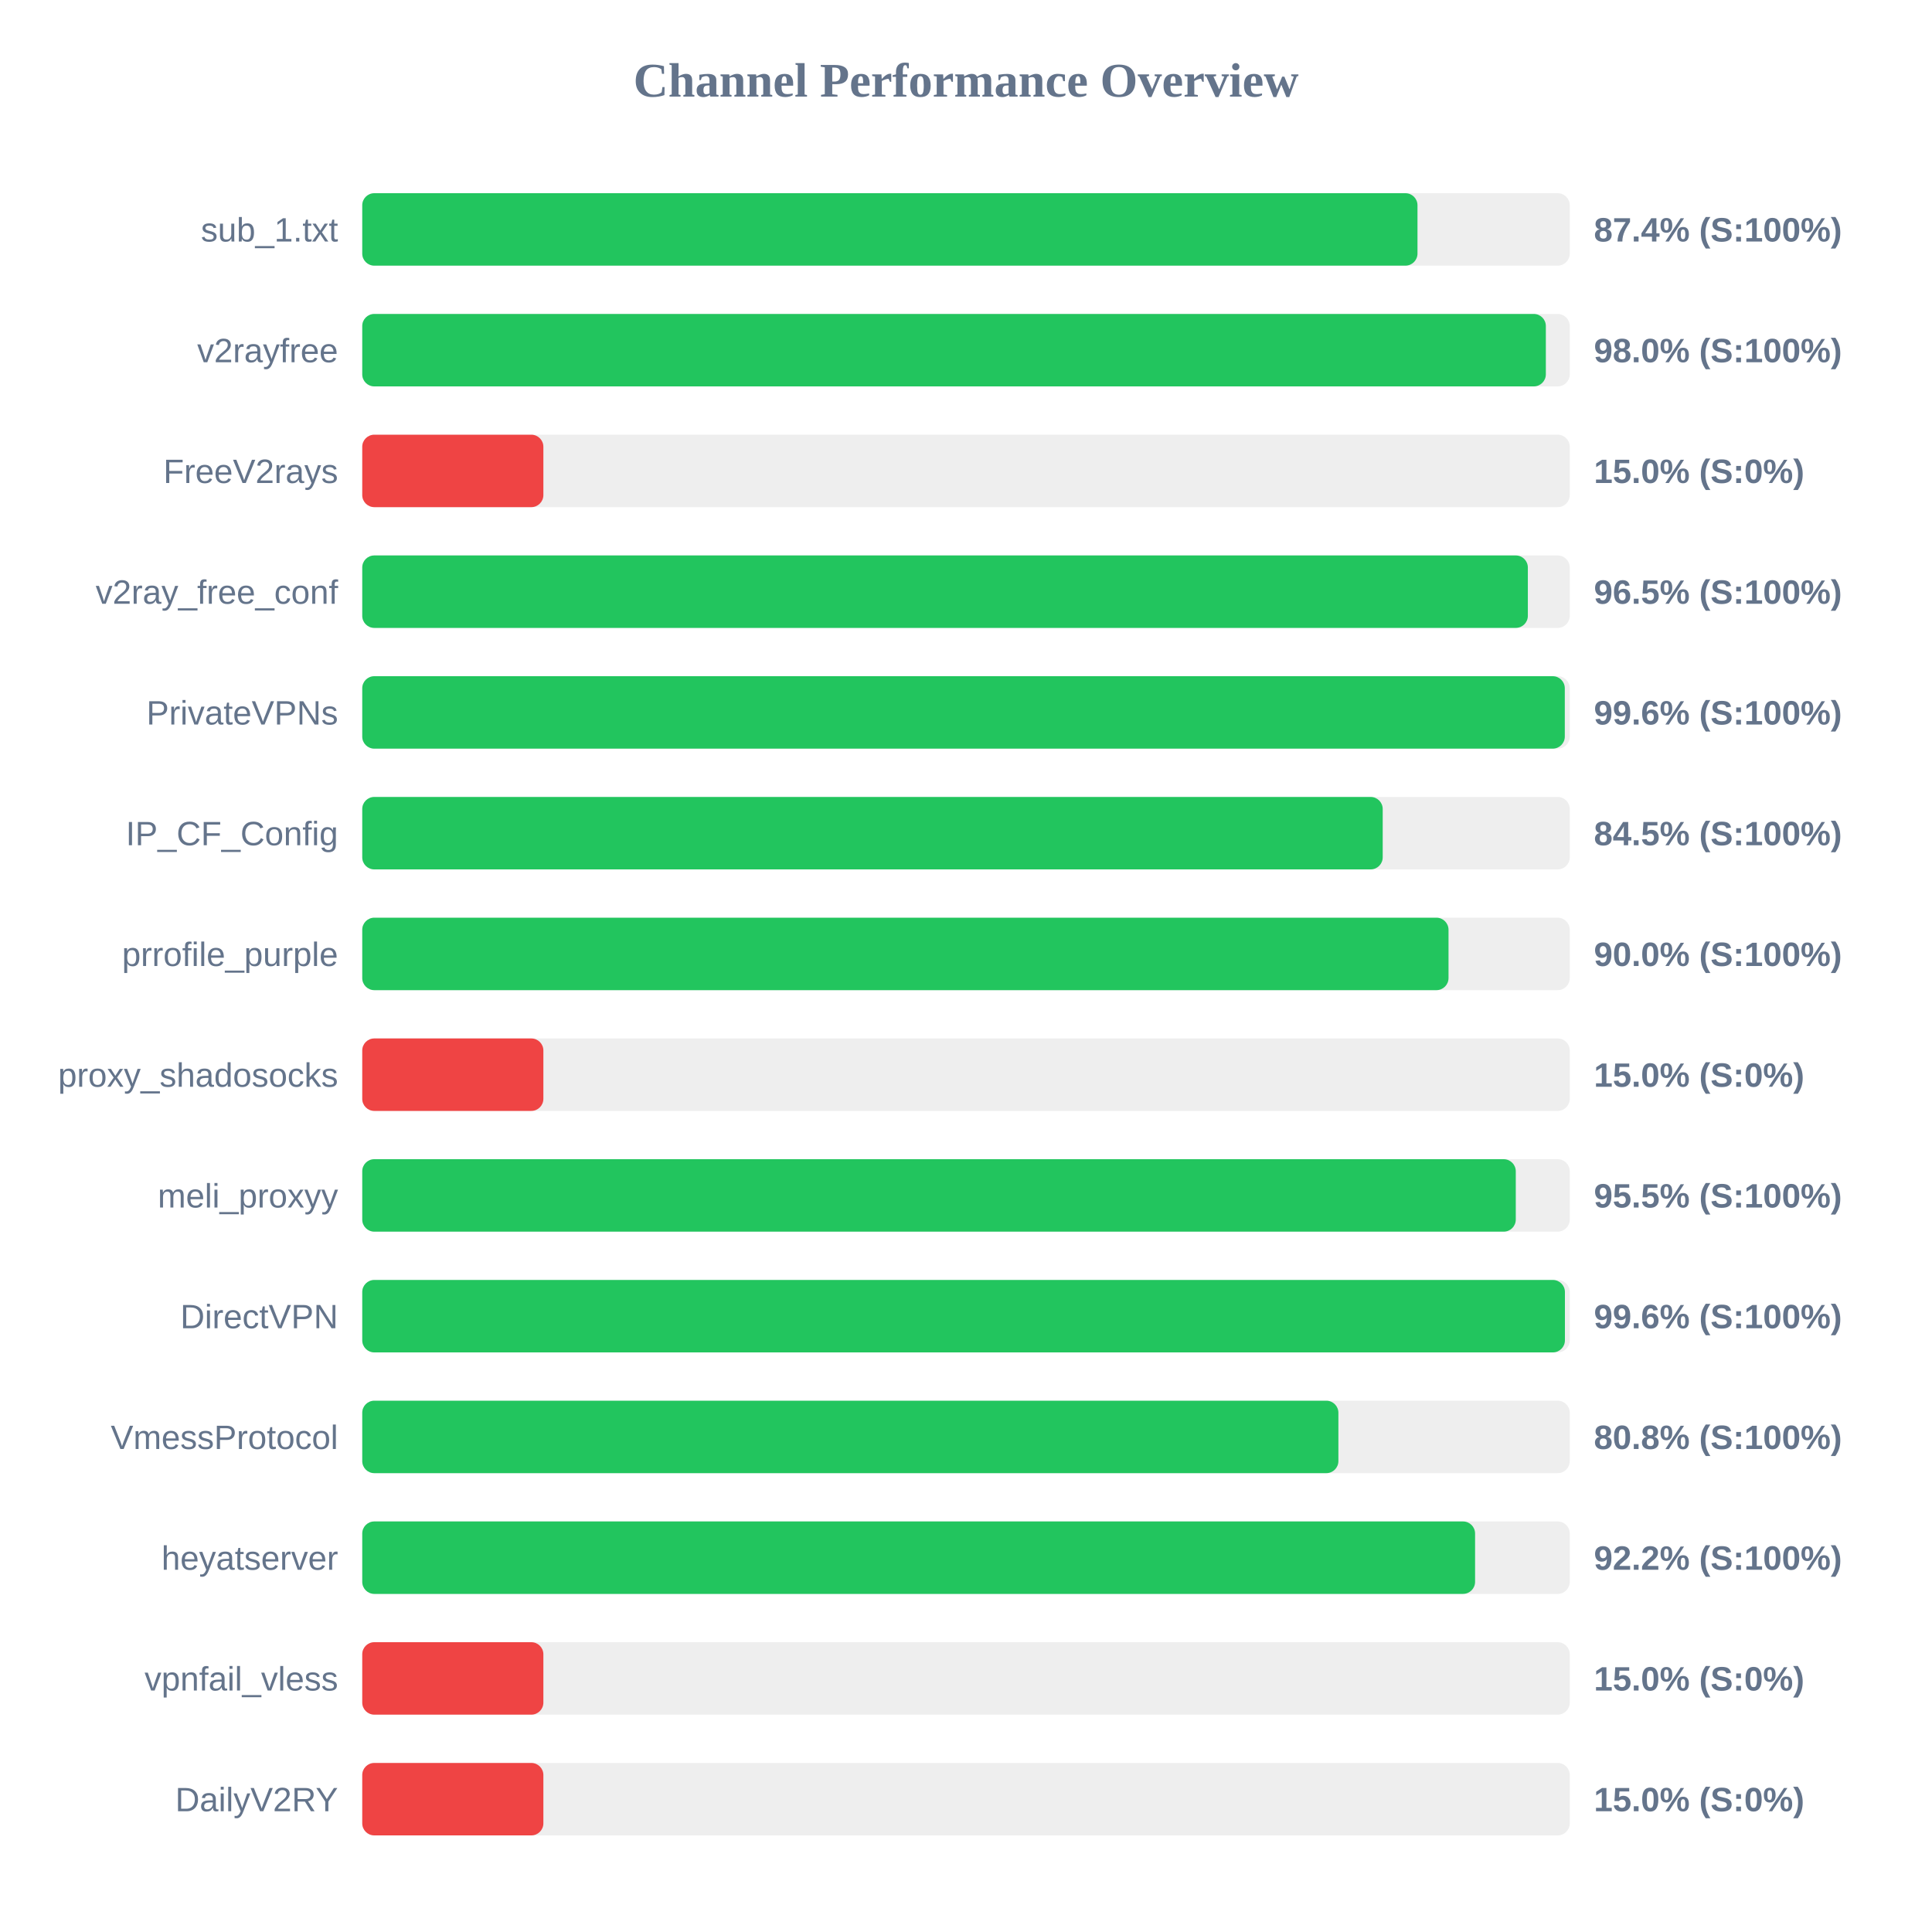
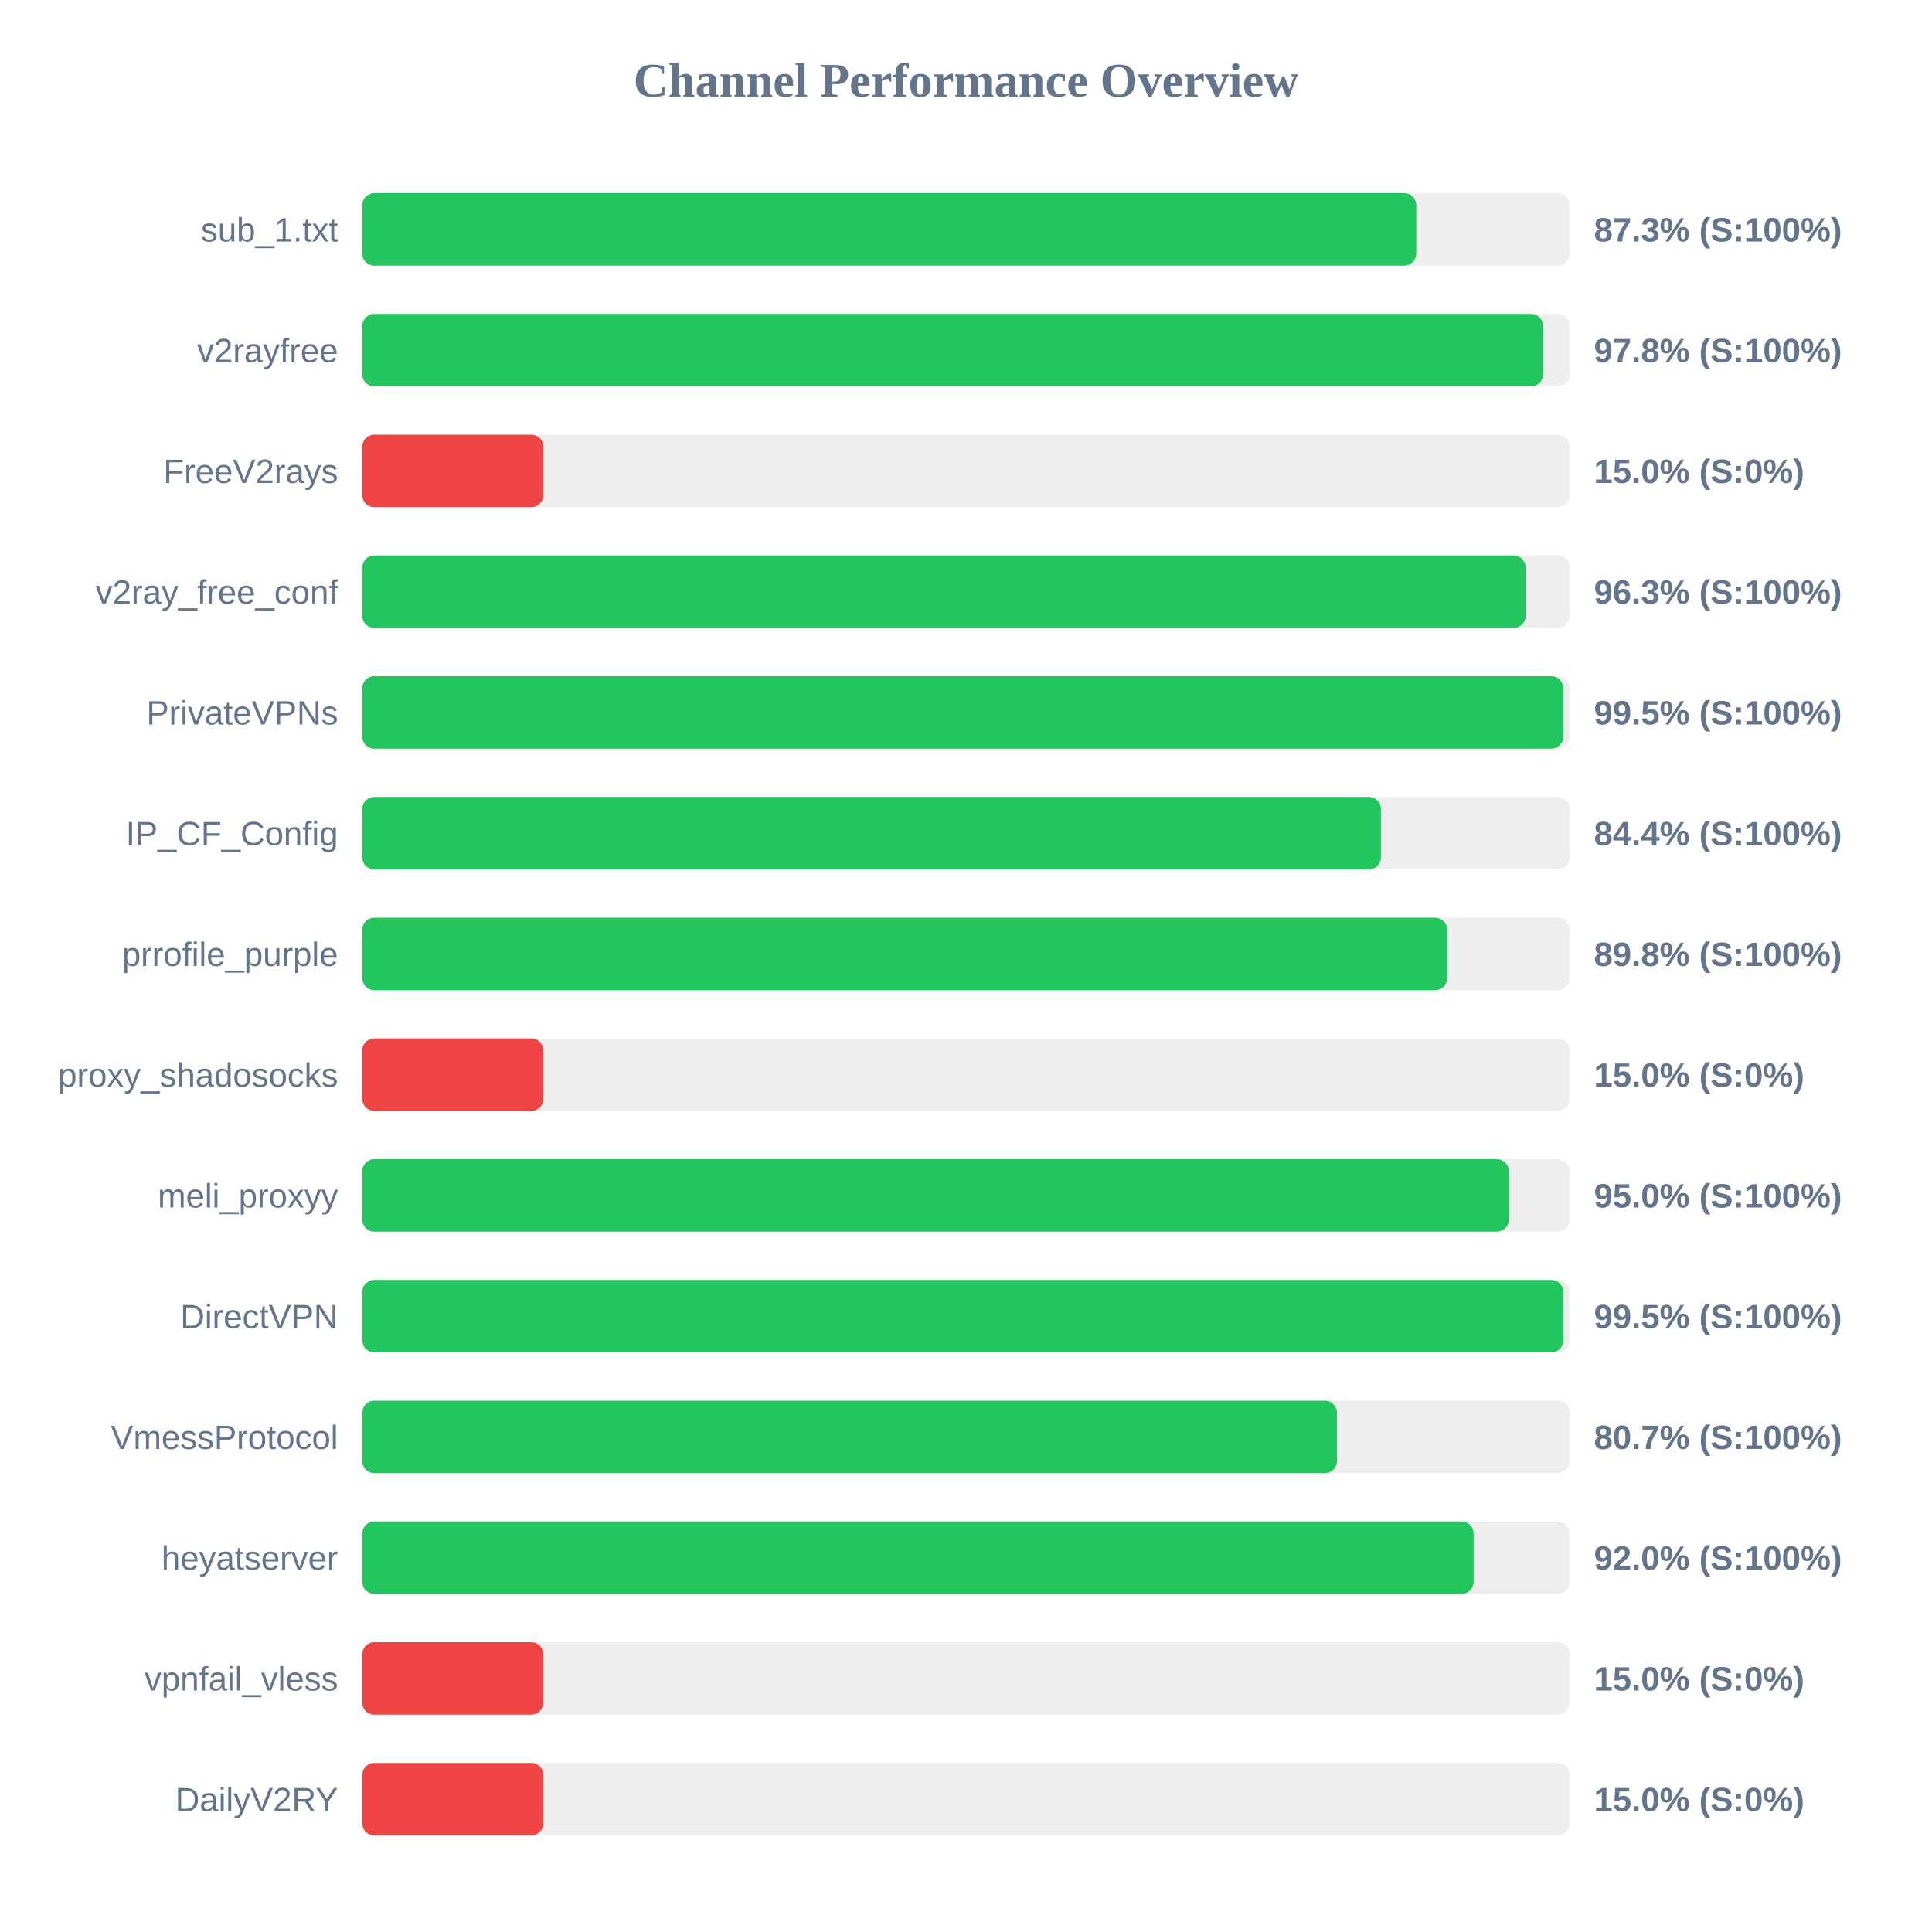
<svg xmlns="http://www.w3.org/2000/svg" width="800" height="800" version="1.1">
  <style>
        .row { font: 14px Arial; fill: #64748b; }
        .score { font: bold 14px Arial; fill: #64748b; }
    </style>
  <text x="400" y="40" text-anchor="middle" font-size="20px" font-weight="bold" fill="#64748b">Channel Performance Overview</text>
  <rect x="150" y="80" width="500" height="30" fill="#eee" rx="5" />
-   <rect x="150" y="80" width="436.95" height="30" fill="#22c55e" rx="5" />
+   <rect x="150" y="80" width="436.45" height="30" fill="#22c55e" rx="5" />
  <text x="140" y="100" text-anchor="end" class="row">sub_1.txt</text>
-   <text x="660" y="100" text-anchor="start" class="score">87.4% (S:100%)</text>
+   <text x="660" y="100" text-anchor="start" class="score">87.3% (S:100%)</text>
  <rect x="150" y="130" width="500" height="30" fill="#eee" rx="5" />
-   <rect x="150" y="130" width="490.1" height="30" fill="#22c55e" rx="5" />
+   <rect x="150" y="130" width="488.95" height="30" fill="#22c55e" rx="5" />
  <text x="140" y="150" text-anchor="end" class="row">v2rayfree</text>
-   <text x="660" y="150" text-anchor="start" class="score">98.0% (S:100%)</text>
+   <text x="660" y="150" text-anchor="start" class="score">97.8% (S:100%)</text>
  <rect x="150" y="180" width="500" height="30" fill="#eee" rx="5" />
  <rect x="150" y="180" width="75.0" height="30" fill="#ef4444" rx="5" />
  <text x="140" y="200" text-anchor="end" class="row">FreeV2rays</text>
  <text x="660" y="200" text-anchor="start" class="score">15.0% (S:0%)</text>
  <rect x="150" y="230" width="500" height="30" fill="#eee" rx="5" />
-   <rect x="150" y="230" width="482.65" height="30" fill="#22c55e" rx="5" />
+   <rect x="150" y="230" width="481.75" height="30" fill="#22c55e" rx="5" />
  <text x="140" y="250" text-anchor="end" class="row">v2ray_free_conf</text>
-   <text x="660" y="250" text-anchor="start" class="score">96.5% (S:100%)</text>
+   <text x="660" y="250" text-anchor="start" class="score">96.3% (S:100%)</text>
  <rect x="150" y="280" width="500" height="30" fill="#eee" rx="5" />
-   <rect x="150" y="280" width="497.95" height="30" fill="#22c55e" rx="5" />
+   <rect x="150" y="280" width="497.35" height="30" fill="#22c55e" rx="5" />
  <text x="140" y="300" text-anchor="end" class="row">PrivateVPNs</text>
-   <text x="660" y="300" text-anchor="start" class="score">99.6% (S:100%)</text>
+   <text x="660" y="300" text-anchor="start" class="score">99.5% (S:100%)</text>
  <rect x="150" y="330" width="500" height="30" fill="#eee" rx="5" />
-   <rect x="150" y="330" width="422.55" height="30" fill="#22c55e" rx="5" />
+   <rect x="150" y="330" width="421.8" height="30" fill="#22c55e" rx="5" />
  <text x="140" y="350" text-anchor="end" class="row">IP_CF_Config</text>
-   <text x="660" y="350" text-anchor="start" class="score">84.5% (S:100%)</text>
+   <text x="660" y="350" text-anchor="start" class="score">84.4% (S:100%)</text>
  <rect x="150" y="380" width="500" height="30" fill="#eee" rx="5" />
-   <rect x="150" y="380" width="449.8" height="30" fill="#22c55e" rx="5" />
+   <rect x="150" y="380" width="449.25" height="30" fill="#22c55e" rx="5" />
  <text x="140" y="400" text-anchor="end" class="row">prrofile_purple</text>
-   <text x="660" y="400" text-anchor="start" class="score">90.0% (S:100%)</text>
+   <text x="660" y="400" text-anchor="start" class="score">89.8% (S:100%)</text>
  <rect x="150" y="430" width="500" height="30" fill="#eee" rx="5" />
  <rect x="150" y="430" width="75.0" height="30" fill="#ef4444" rx="5" />
  <text x="140" y="450" text-anchor="end" class="row">proxy_shadosocks</text>
  <text x="660" y="450" text-anchor="start" class="score">15.0% (S:0%)</text>
  <rect x="150" y="480" width="500" height="30" fill="#eee" rx="5" />
-   <rect x="150" y="480" width="477.65" height="30" fill="#22c55e" rx="5" />
+   <rect x="150" y="480" width="474.8" height="30" fill="#22c55e" rx="5" />
  <text x="140" y="500" text-anchor="end" class="row">meli_proxyy</text>
-   <text x="660" y="500" text-anchor="start" class="score">95.5% (S:100%)</text>
+   <text x="660" y="500" text-anchor="start" class="score">95.0% (S:100%)</text>
  <rect x="150" y="530" width="500" height="30" fill="#eee" rx="5" />
-   <rect x="150" y="530" width="498.0" height="30" fill="#22c55e" rx="5" />
+   <rect x="150" y="530" width="497.35" height="30" fill="#22c55e" rx="5" />
  <text x="140" y="550" text-anchor="end" class="row">DirectVPN</text>
-   <text x="660" y="550" text-anchor="start" class="score">99.6% (S:100%)</text>
+   <text x="660" y="550" text-anchor="start" class="score">99.5% (S:100%)</text>
  <rect x="150" y="580" width="500" height="30" fill="#eee" rx="5" />
-   <rect x="150" y="580" width="404.2" height="30" fill="#22c55e" rx="5" />
+   <rect x="150" y="580" width="403.6" height="30" fill="#22c55e" rx="5" />
  <text x="140" y="600" text-anchor="end" class="row">VmessProtocol</text>
-   <text x="660" y="600" text-anchor="start" class="score">80.8% (S:100%)</text>
+   <text x="660" y="600" text-anchor="start" class="score">80.7% (S:100%)</text>
  <rect x="150" y="630" width="500" height="30" fill="#eee" rx="5" />
-   <rect x="150" y="630" width="460.8" height="30" fill="#22c55e" rx="5" />
+   <rect x="150" y="630" width="460.2" height="30" fill="#22c55e" rx="5" />
  <text x="140" y="650" text-anchor="end" class="row">heyatserver</text>
-   <text x="660" y="650" text-anchor="start" class="score">92.2% (S:100%)</text>
+   <text x="660" y="650" text-anchor="start" class="score">92.0% (S:100%)</text>
  <rect x="150" y="680" width="500" height="30" fill="#eee" rx="5" />
  <rect x="150" y="680" width="75.0" height="30" fill="#ef4444" rx="5" />
  <text x="140" y="700" text-anchor="end" class="row">vpnfail_vless</text>
  <text x="660" y="700" text-anchor="start" class="score">15.0% (S:0%)</text>
  <rect x="150" y="730" width="500" height="30" fill="#eee" rx="5" />
  <rect x="150" y="730" width="75.0" height="30" fill="#ef4444" rx="5" />
  <text x="140" y="750" text-anchor="end" class="row">DailyV2RY</text>
  <text x="660" y="750" text-anchor="start" class="score">15.0% (S:0%)</text>
</svg>
